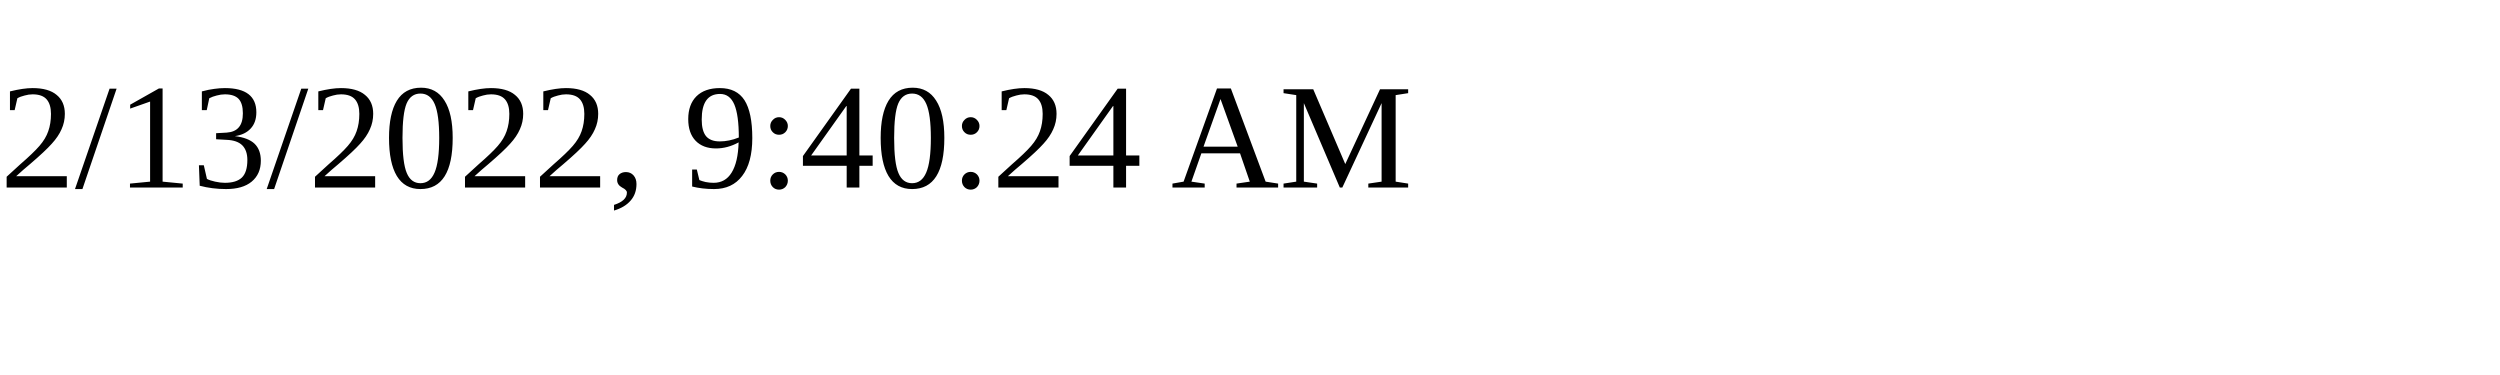
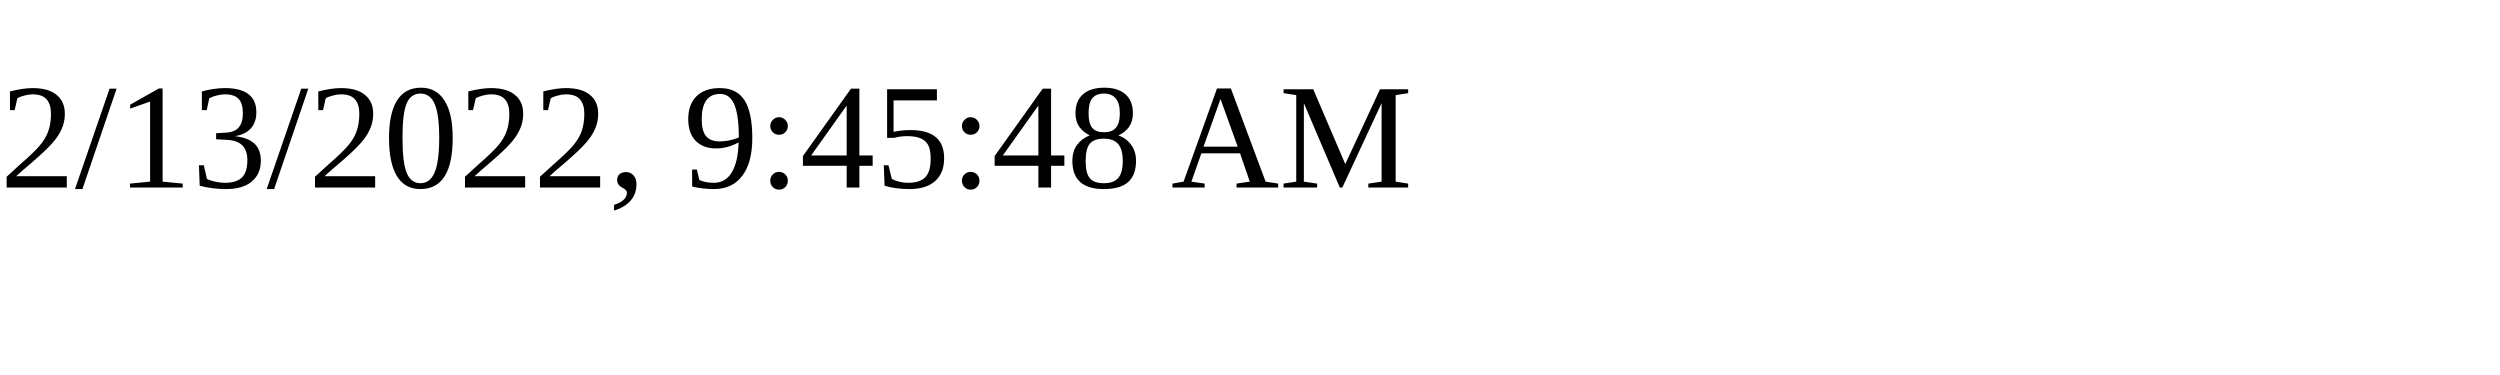
<svg xmlns="http://www.w3.org/2000/svg" height="30" width="200">
-   <text x="0" y="15">2/13/2022, 9:40:24 AM</text>
+   <text x="0" y="15">2/13/2022, 9:45:48 AM</text>
</svg>
